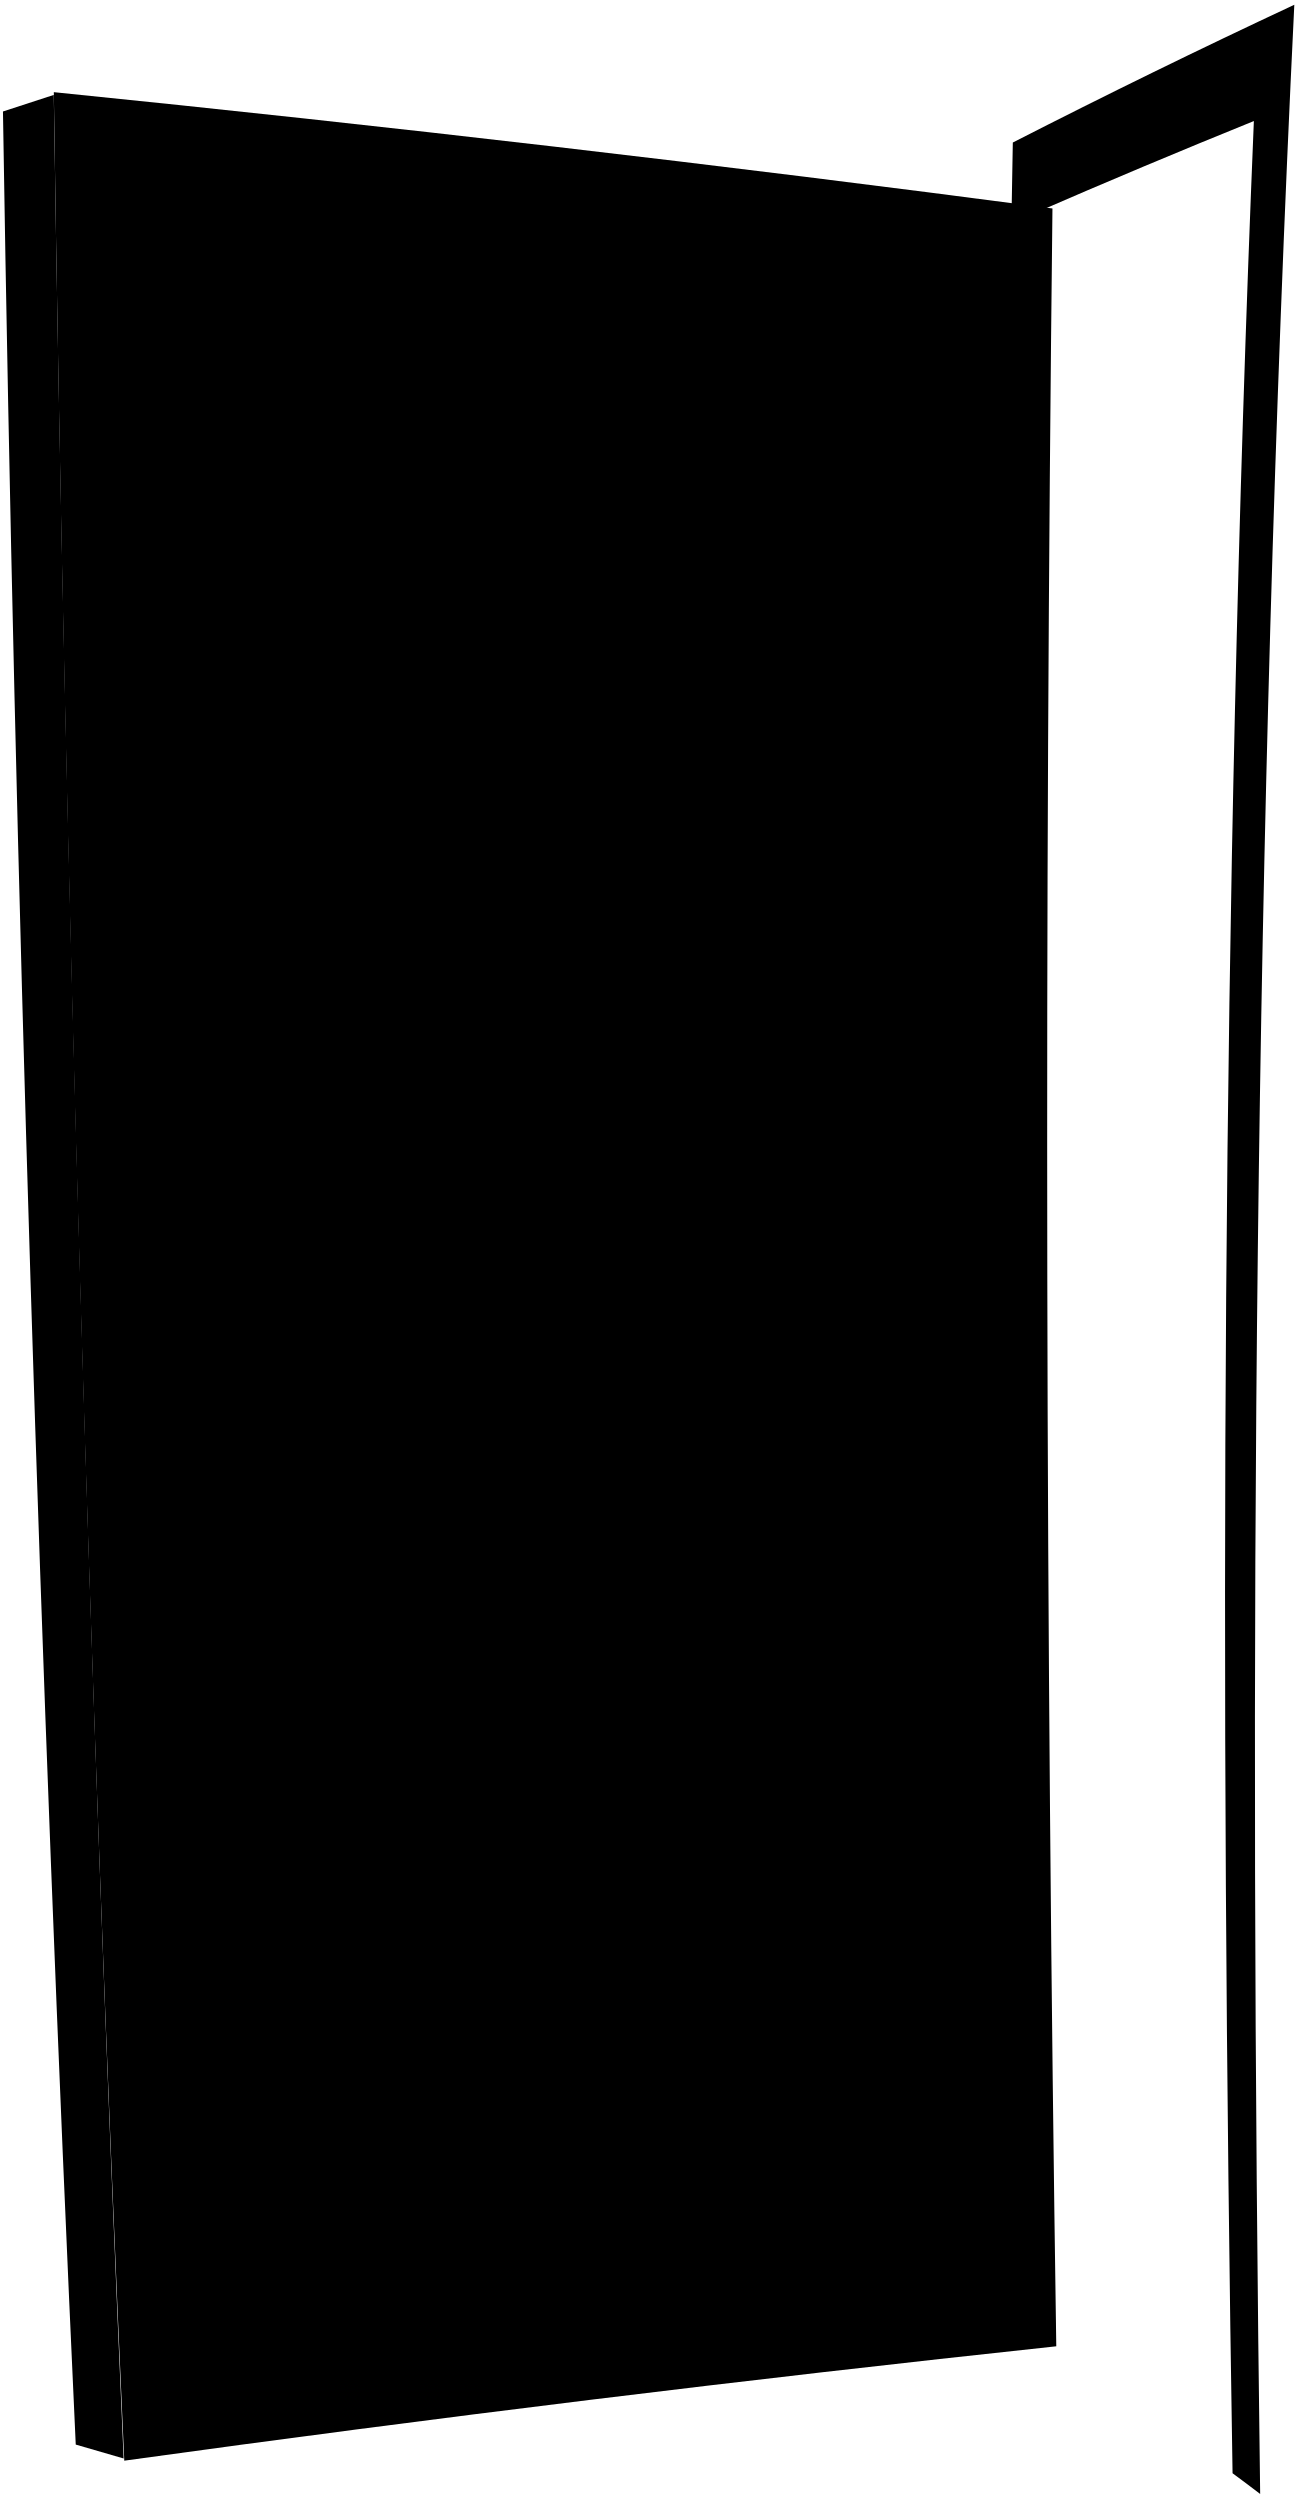
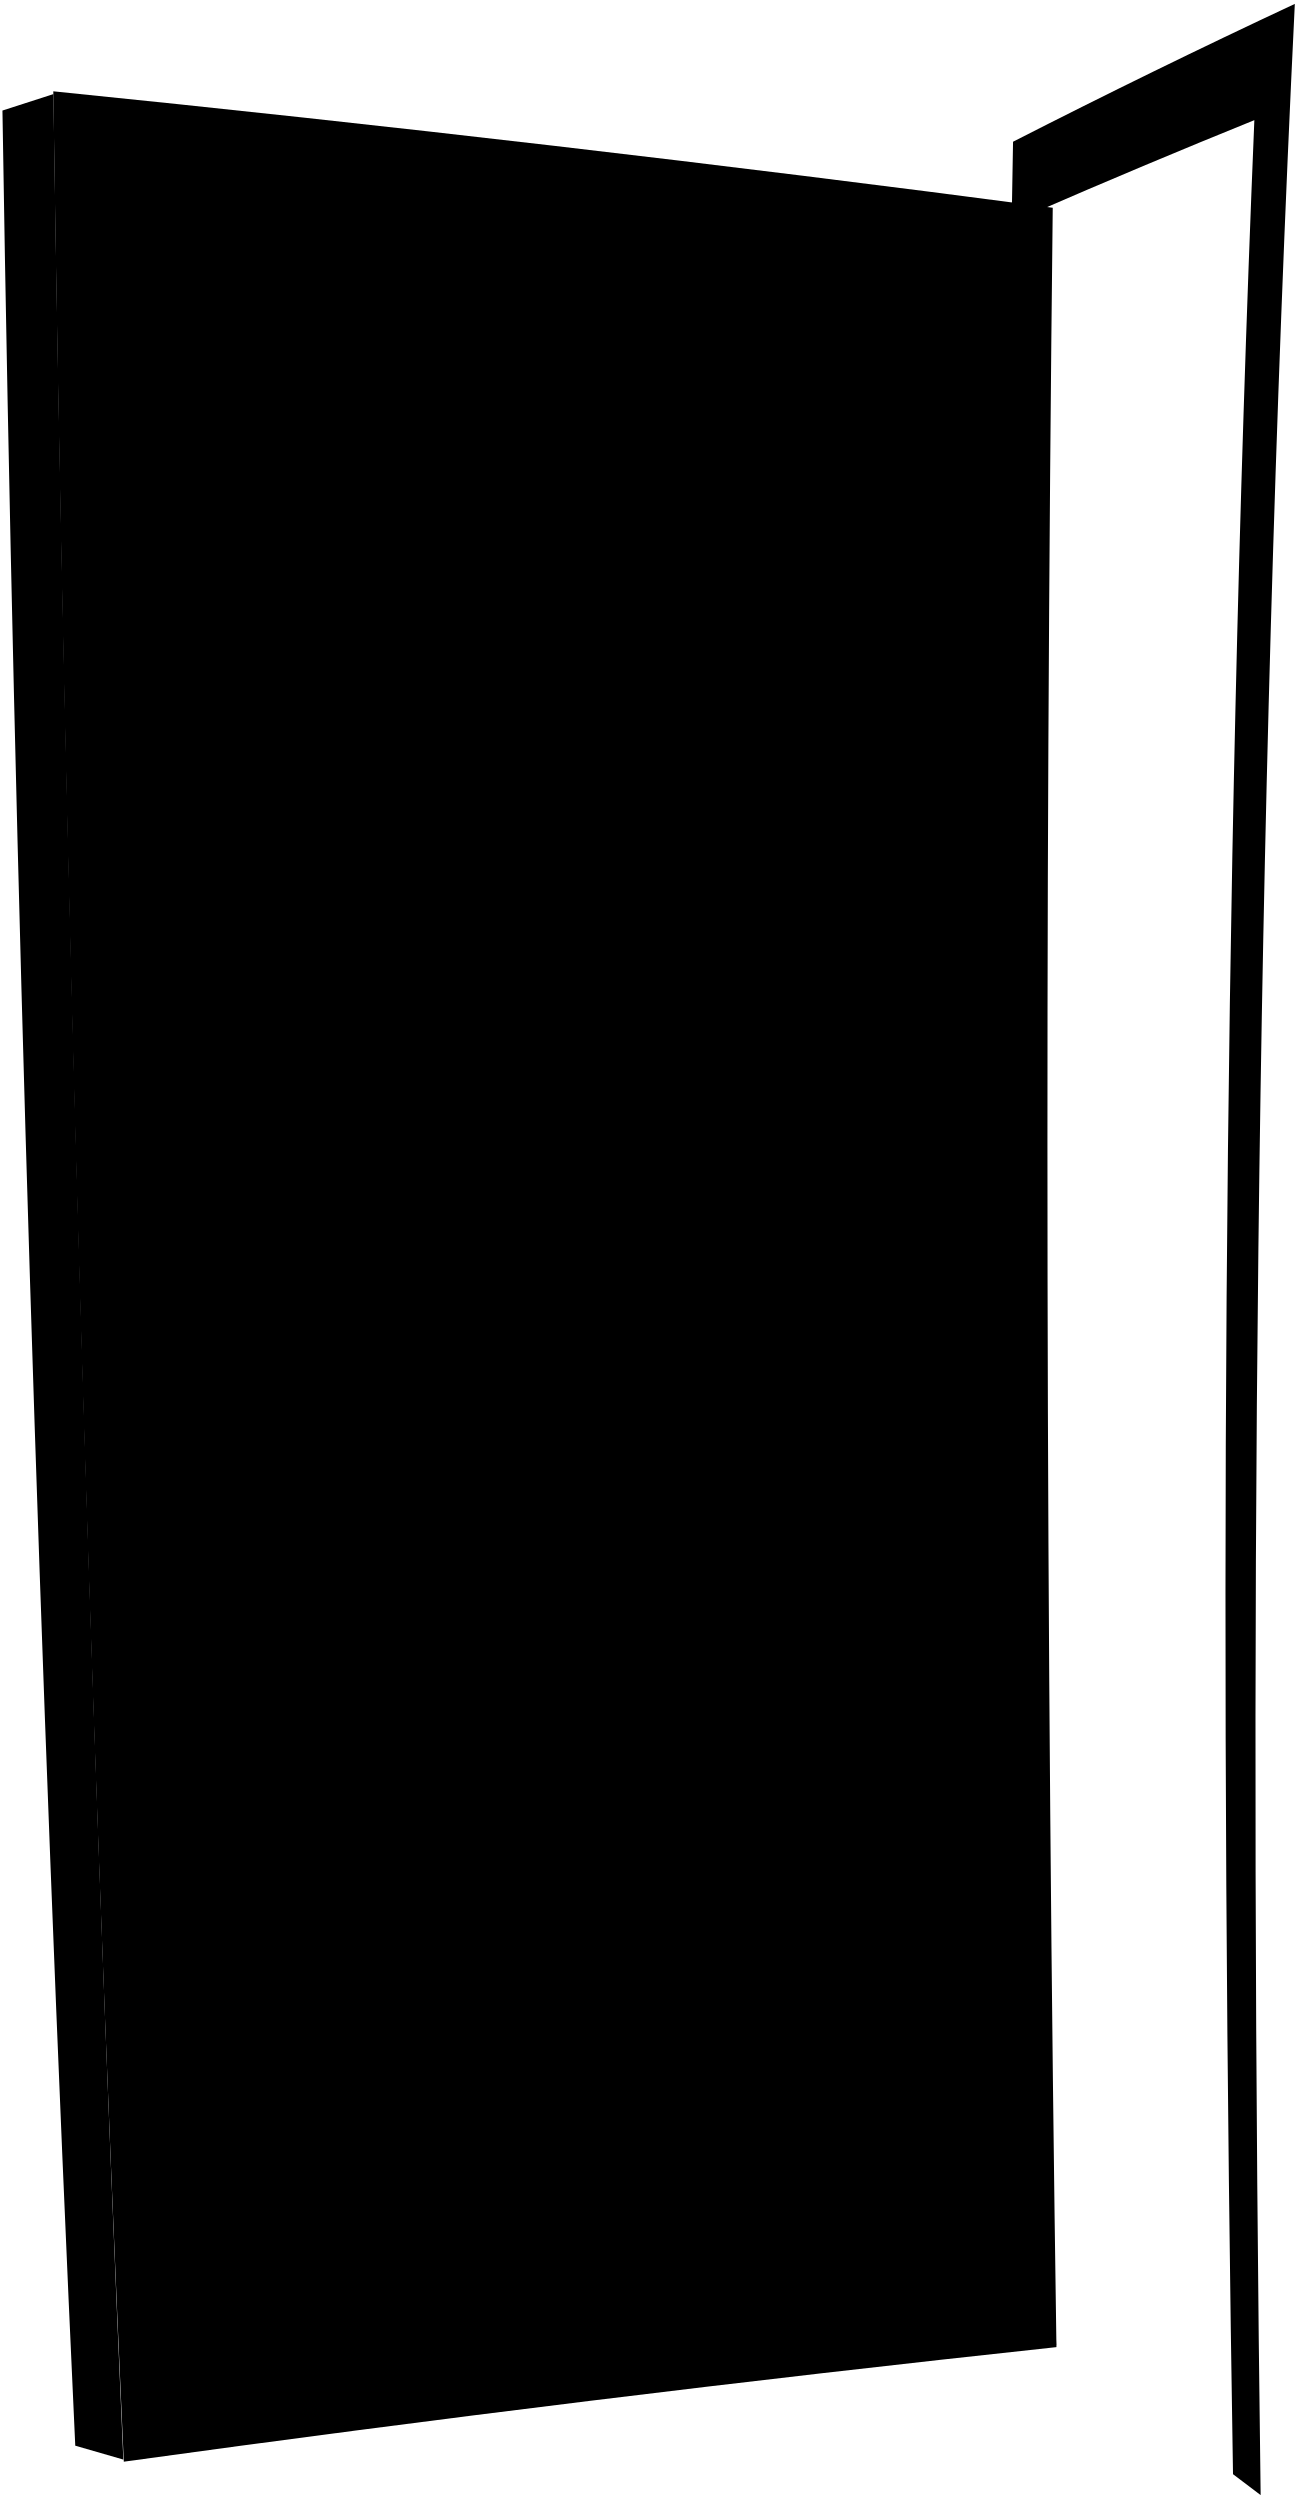
- <svg viewBox="0 0 438.53 844.95">
-   <path class="frameSide" d="M342.31,48.17Q389.56,24,437.45,1.61c-13.68,280.16-15.34,560.81-11.54,841.3-3.72-2.83-5.59-4.24-9.33-7-4.36-265-3.8-530.18,7.2-795q-37.62,15.24-74.9,31.47c-4.34,240-.31,480.11,8,720l-5.79-4.07C342.13,541.7,337.72,294.91,342.31,48.17Z" />
-   <path class="doorFront" d="M355.71,70.46Q187.26,48.25,18.19,31.15,23.88,431.56,42,831.66,199.18,809.9,357,793,351.58,431.74,355.71,70.46Z" />
-   <path class="doorSide" d="M25.6,826.22l16.18,4.7Q24.19,431.7,18.17,32.08L1,37.68Q7.28,432.12,25.6,826.22Z" />
-   <path class="brassDarker" d="M14.58,491.43l11.75.21Q25,449.84,23.75,408l-11.82.34Q13.2,449.9,14.58,491.43Z" />
+ <svg viewBox="0 0 269.96 520.19">
+   <path class="frameSide" d="M210.79,29.49Q239.9,14.62,269.42.81C261,173.42,260,346.34,262.31,519.17c-2.3-1.75-3.45-2.62-5.75-4.35C253.87,351.53,254.22,188.16,261,25q-23.18,9.39-46.15,19.39c-2.67,147.89-.19,295.81,4.92,443.61l-3.56-2.51C210.68,333.58,208,181.52,210.79,29.49Z" />
+   <path class="doorFront" d="M219.05,43.23Q115.27,29.54,11.09,19q3.5,246.71,14.67,493.22,96.84-13.39,194.06-23.84Q216.51,265.82,219.05,43.23Z" />
+   <path class="doorSide" d="M15.66,508.89l10,2.89q-10.84-246-14.55-492.2L.51,23Q4.37,266.06,15.66,508.89Z" />
+   <path class="brassDarker" d="M8.87,302.6l7.24.13q-.82-25.75-1.59-51.51l-7.29.21Q8,277,8.87,302.6Z" />
  <g class="brassDarkest">
-     <path d="M14.81,434.7l7.64-.11c-.16-5.44-.25-8.17-.41-13.61l-7.65.16C14.55,426.57,14.64,429.28,14.81,434.7Z" />
-     <path d="M16,471.68l7.62.05c-.21-6.68-.32-10-.53-16.71l-7.63,0C15.66,461.7,15.77,465,16,471.68Z" />
+     <path d="M9,267.65l4.71-.07c-.11-3.35-.16-5-.26-8.38l-4.71.1C8.85,262.64,8.9,264.31,9,267.65Z" />
+     <path d="M9.73,290.44l4.7,0c-.13-4.12-.2-6.18-.32-10.3l-4.71,0C9.53,284.29,9.6,286.34,9.73,290.44Z" />
  </g>
  <g class="bronzeDarker">
-     <path d="M188.24,210.38c0,5.13,3.71,9.52,8.19,9.82s8.06-3.6,8-8.7-3.67-9.49-8.15-9.82S188.2,205.26,188.24,210.38Z" />
-     <path d="M68,490.68q-12.4.36-24.79.75-1.29-41.78-2.46-83.56l25-.13Q66.82,449.2,68,490.68Z" />
+     <path d="M115.86,129.44c0,3.16,2.29,5.86,5,6.05s5-2.22,5-5.36-2.27-5.85-5-6S115.84,126.28,115.86,129.44Z" />
+     <path d="M41.78,302.14l-15.27.47q-.8-25.75-1.52-51.49l15.4-.08Q41.05,276.58,41.78,302.14Z" />
  </g>
-   <path class="peepholeGlass" d="M191.85,210.63c0,2.85,2.06,5.29,4.55,5.46s4.49-2,4.47-4.84-2-5.28-4.54-5.46S191.83,207.78,191.85,210.63Z" />
-   <path class="bronzeDark" d="M55.69,417.72l-2.13,0c-4.81,0-8.6,4.42-8.45,9.78s4.18,9.65,9,9.58l2.12,0C56,429.33,55.9,425.46,55.69,417.72Z" />
+   <path class="peepholeGlass" d="M118.09,129.59a3.29,3.29,0,0,0,2.8,3.37,2.74,2.74,0,0,0,2.76-3,3.29,3.29,0,0,0-2.8-3.37A2.74,2.74,0,0,0,118.09,129.59Z" />
+   <path class="bronzeDark" d="M34.2,257.19H32.89c-3,0-5.31,2.73-5.21,6s2.57,5.94,5.53,5.9l1.31,0C34.39,264.34,34.33,262,34.2,257.19Z" />
  <g class="bronzeMediumDark">
-     <path d="M81,463.22c1,10.08-7.56,18.91-17.07,20.16-10.59,1.07-17.45-10.44-18.4-19.41.42-9,6.74-21,17.28-20.19C72.34,444.48,81.53,453.08,81,463.22Z" />
-     <path d="M64.68,427.3c.15,5.33-3.61,9.71-8.4,9.77s-8.84-4.22-9-9.58,3.64-9.73,8.46-9.77S64.54,422,64.68,427.3Z" />
+     <path d="M49.81,285.22c.64,6.21-4.66,11.65-10.52,12.42-6.53.66-10.75-6.43-11.33-11.95.25-5.53,4.15-12.93,10.64-12.45C44.46,273.68,50.11,279,49.81,285.22Z" />
+     <path d="M39.74,263.09c.08,3.29-2.23,6-5.18,6s-5.45-2.6-5.54-5.9,2.24-6,5.21-6S39.65,259.81,39.74,263.09Z" />
  </g>
</svg>
